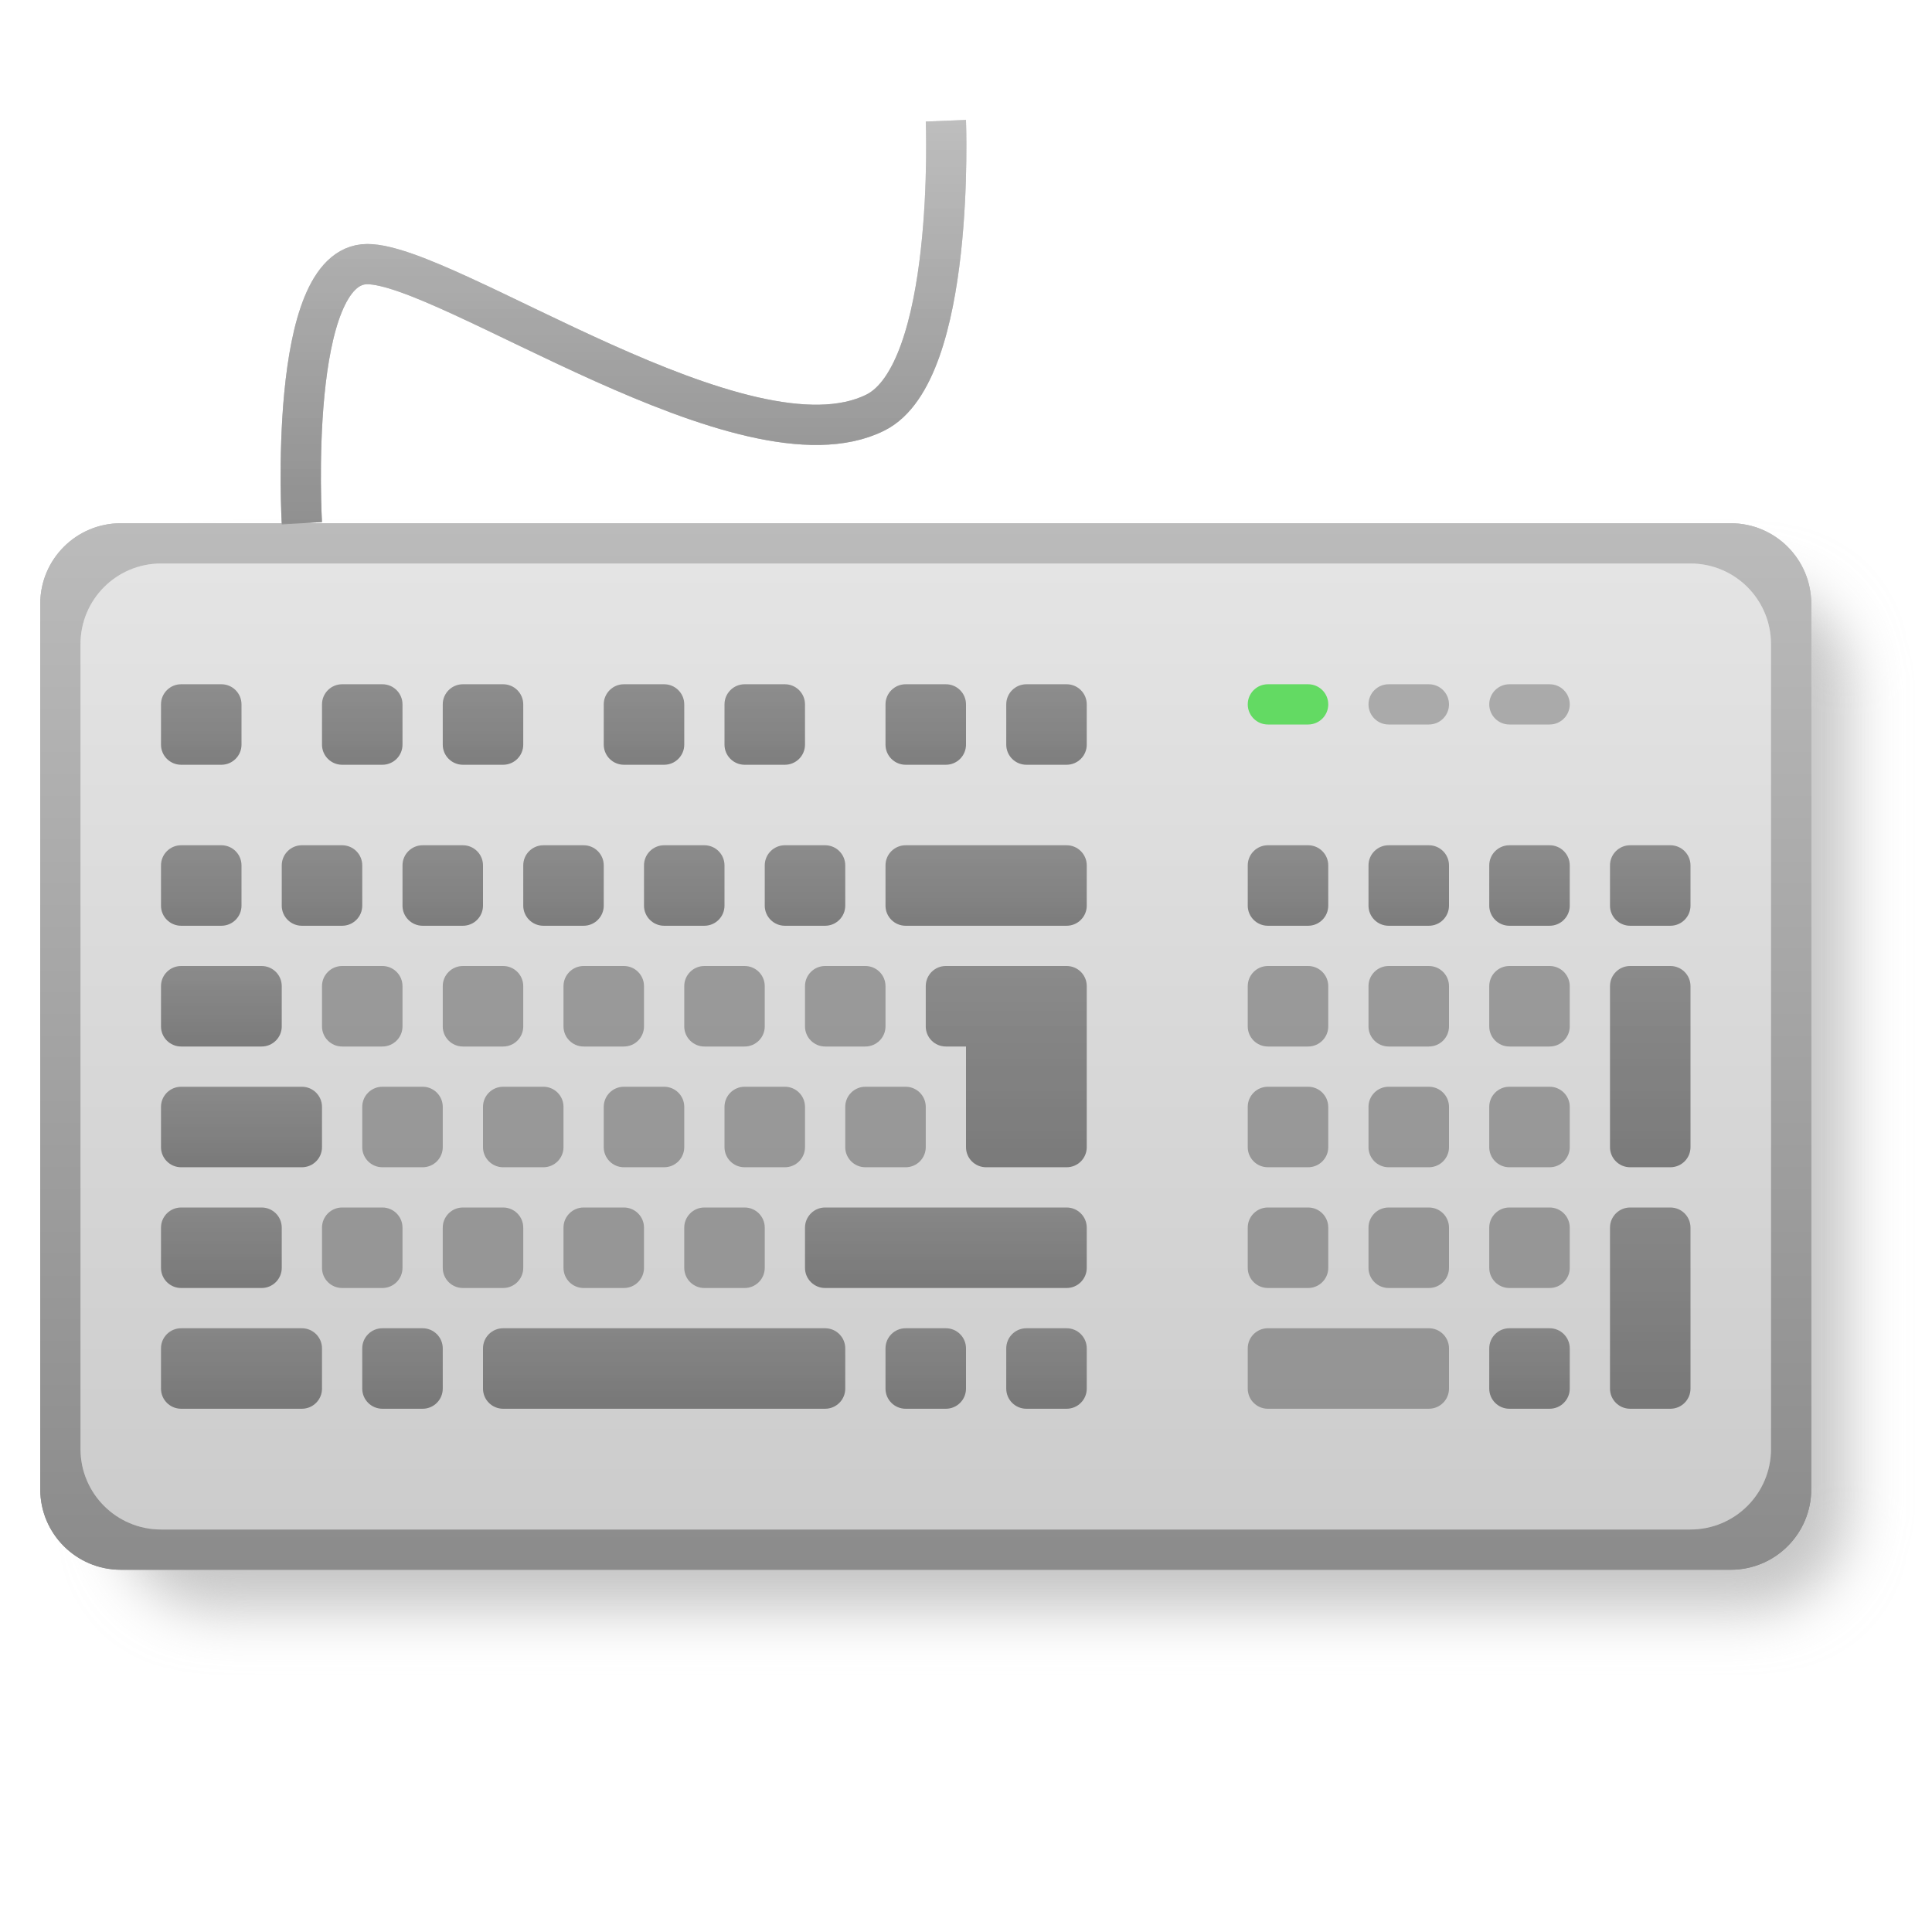
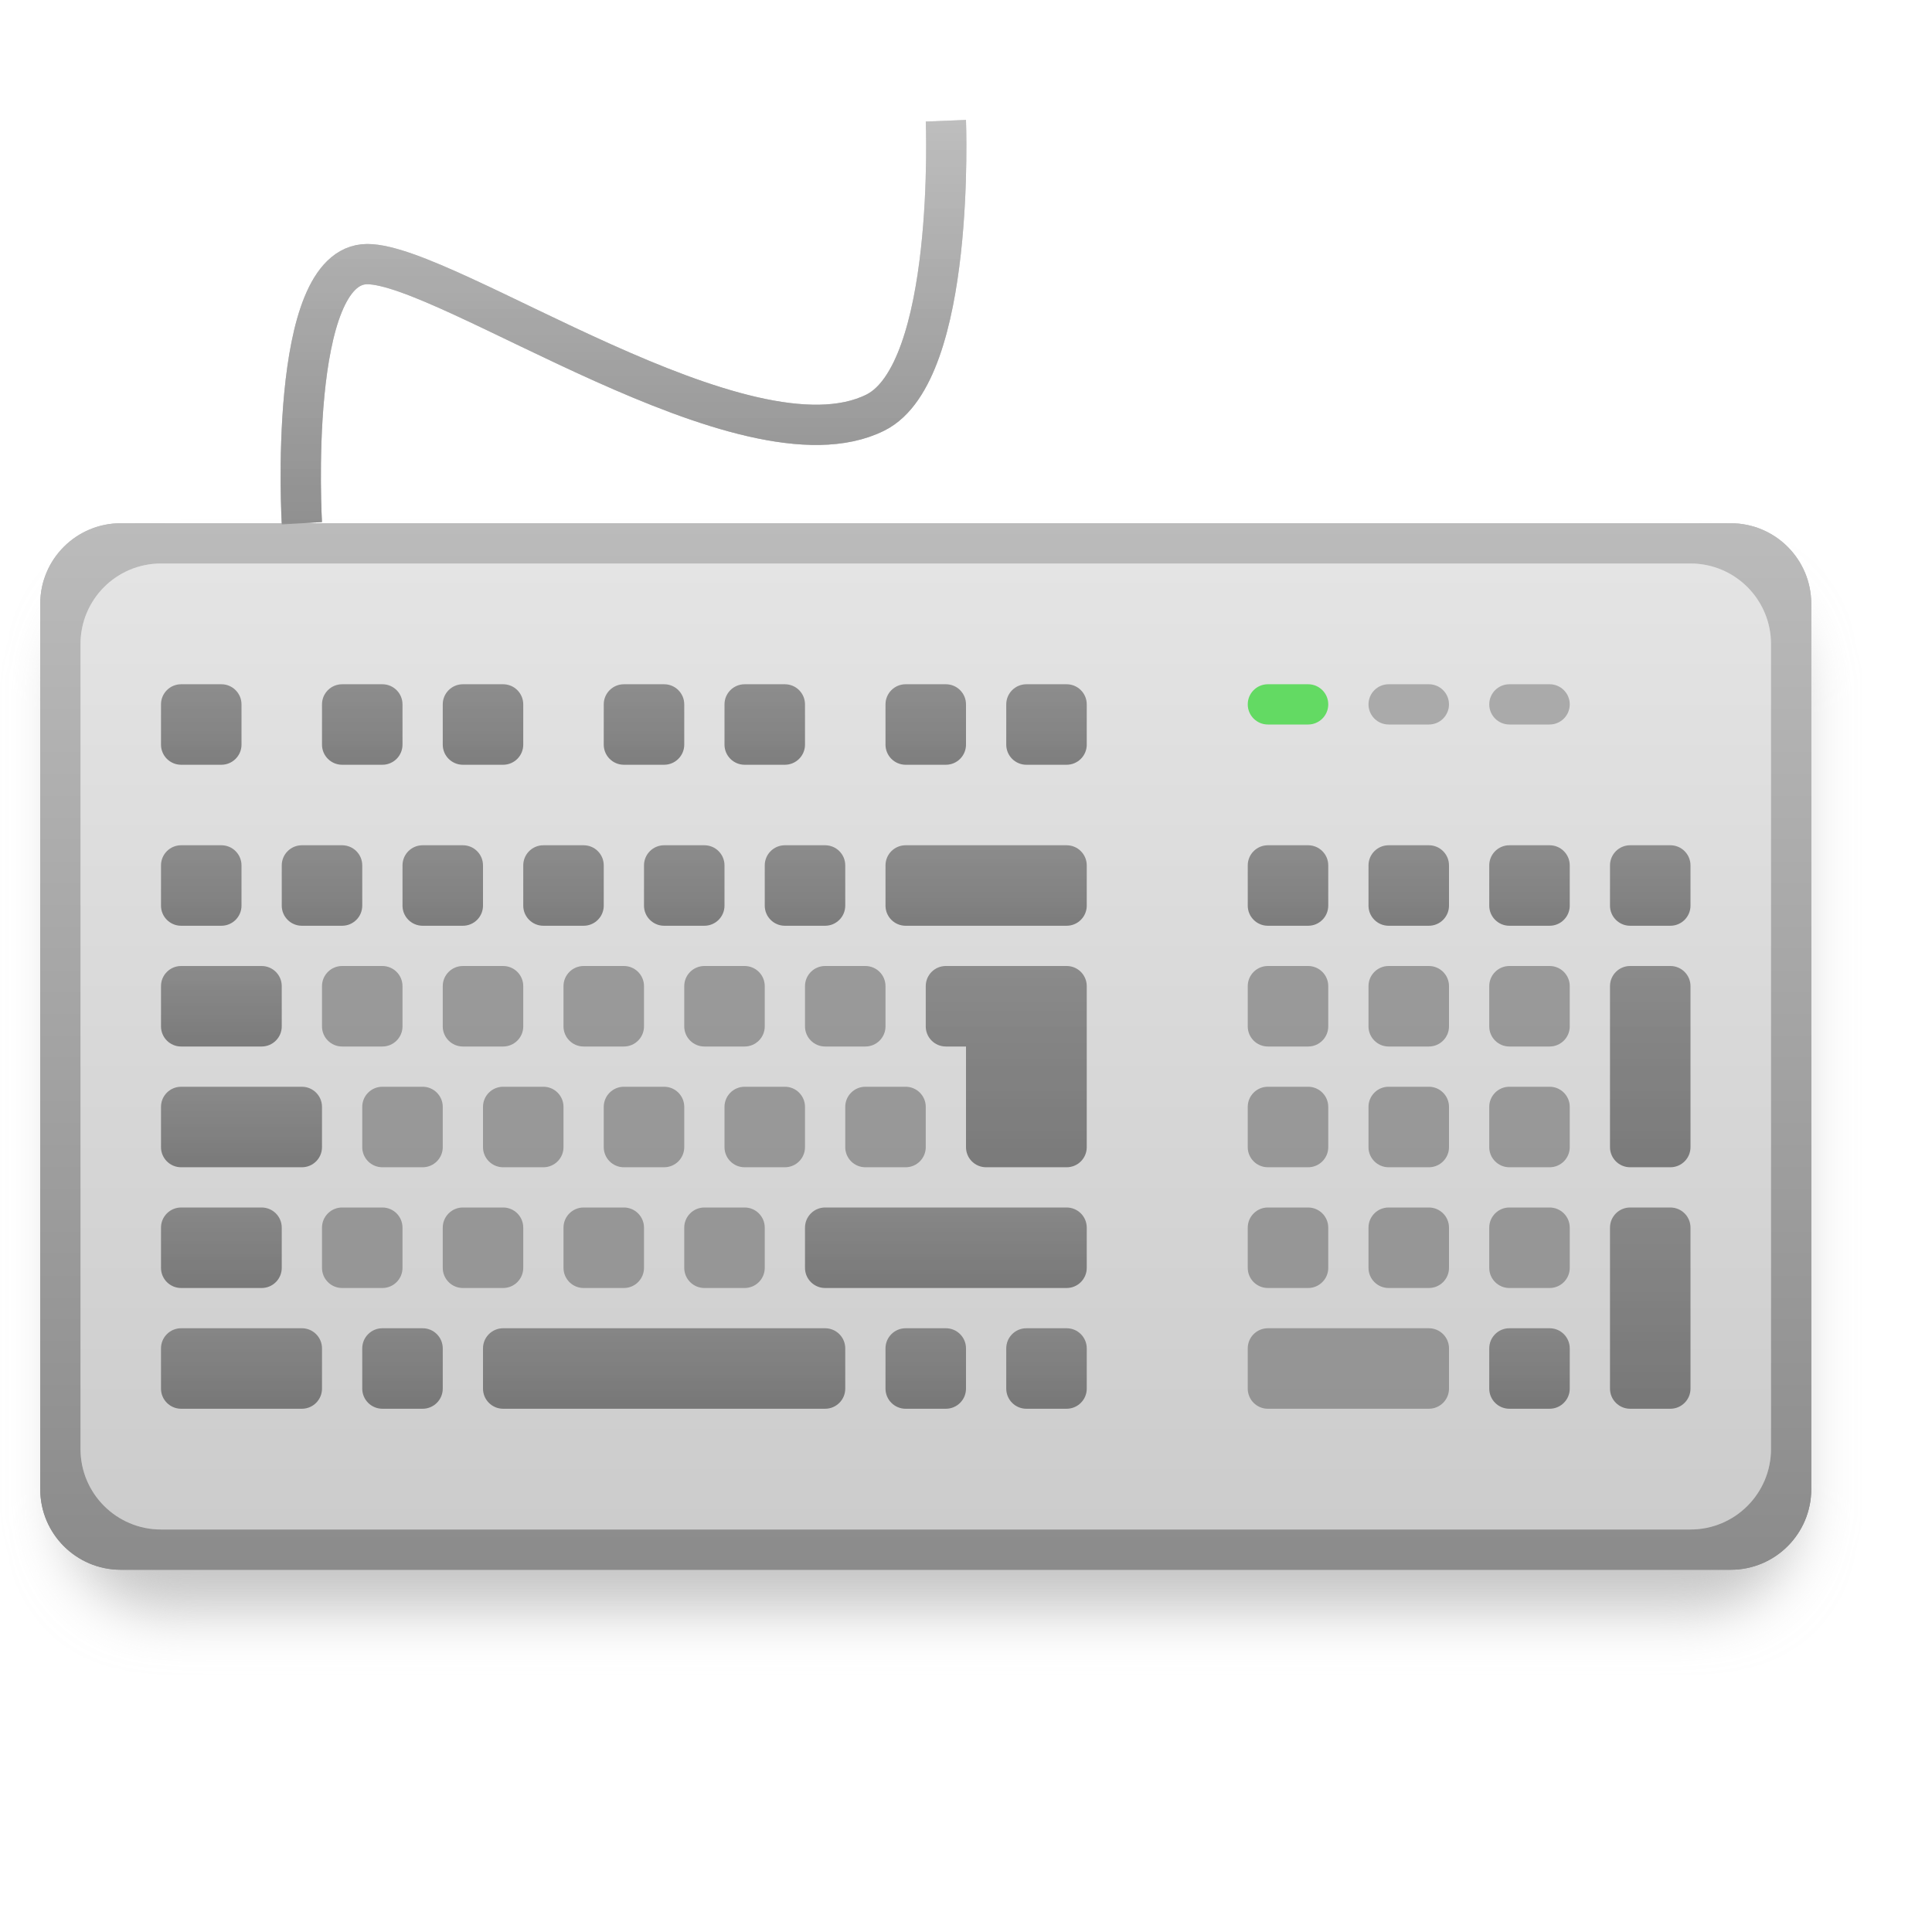
<svg xmlns="http://www.w3.org/2000/svg" xmlns:xlink="http://www.w3.org/1999/xlink" width="48" height="48" id="svg2" version="1.1">
  <defs id="defs4">
    <linearGradient id="linearGradient4092">
      <stop style="stop-color:#333333;stop-opacity:1;" offset="0" id="stop4094" />
      <stop style="stop-color:#4c4c4c;stop-opacity:1;" offset="1" id="stop4096" />
    </linearGradient>
    <linearGradient id="linearGradient4076">
      <stop style="stop-color:#cccccc;stop-opacity:1;" offset="0" id="stop4078" />
      <stop style="stop-color:#e4e4e4;stop-opacity:1;" offset="1" id="stop4080" />
    </linearGradient>
    <linearGradient id="linearGradient3967">
      <stop style="stop-color:#8b8b8b;stop-opacity:1;" offset="0" id="stop3969" />
      <stop style="stop-color:#bbbbbb;stop-opacity:1;" offset="1" id="stop3971" />
    </linearGradient>
    <linearGradient id="linearGradient4092-6">
      <stop style="stop-color:#333333;stop-opacity:1;" offset="0" id="stop4094-4" />
      <stop style="stop-color:#4c4c4c;stop-opacity:1;" offset="1" id="stop4096-8" />
    </linearGradient>
    <linearGradient id="linearGradient4092-66">
      <stop style="stop-color:#333333;stop-opacity:1;" offset="0" id="stop4094-9" />
      <stop style="stop-color:#4c4c4c;stop-opacity:1;" offset="1" id="stop4096-3" />
    </linearGradient>
    <linearGradient id="linearGradient4092-0">
      <stop style="stop-color:#333333;stop-opacity:1;" offset="0" id="stop4094-91" />
      <stop style="stop-color:#4c4c4c;stop-opacity:1;" offset="1" id="stop4096-6" />
    </linearGradient>
    <linearGradient id="linearGradient4092-7">
      <stop style="stop-color:#333333;stop-opacity:1;" offset="0" id="stop4094-3" />
      <stop style="stop-color:#4c4c4c;stop-opacity:1;" offset="1" id="stop4096-1" />
    </linearGradient>
    <linearGradient id="linearGradient4092-2">
      <stop style="stop-color:#333333;stop-opacity:1;" offset="0" id="stop4094-7" />
      <stop style="stop-color:#4c4c4c;stop-opacity:1;" offset="1" id="stop4096-5" />
    </linearGradient>
    <linearGradient id="linearGradient4092-4">
      <stop style="stop-color:#333333;stop-opacity:1;" offset="0" id="stop4094-70" />
      <stop style="stop-color:#4c4c4c;stop-opacity:1;" offset="1" id="stop4096-2" />
    </linearGradient>
    <linearGradient id="linearGradient4092-3">
      <stop style="stop-color:#333333;stop-opacity:1;" offset="0" id="stop4094-6" />
      <stop style="stop-color:#4c4c4c;stop-opacity:1;" offset="1" id="stop4096-18" />
    </linearGradient>
    <linearGradient id="linearGradient4092-46">
      <stop style="stop-color:#333333;stop-opacity:1;" offset="0" id="stop4094-0" />
      <stop style="stop-color:#4c4c4c;stop-opacity:1;" offset="1" id="stop4096-0" />
    </linearGradient>
    <linearGradient id="linearGradient4092-4-3">
      <stop style="stop-color:#333333;stop-opacity:1;" offset="0" id="stop4094-70-4" />
      <stop style="stop-color:#4c4c4c;stop-opacity:1;" offset="1" id="stop4096-2-5" />
    </linearGradient>
    <linearGradient xlink:href="#linearGradient4076" id="linearGradient4746" gradientUnits="userSpaceOnUse" gradientTransform="translate(-1,5.000037)" x1="15" y1="1037.362" x2="15" y2="1013.362" />
    <linearGradient xlink:href="#linearGradient4092-4-3" id="linearGradient4749" gradientUnits="userSpaceOnUse" gradientTransform="matrix(1.000007,0,0,1,-1056.362,-986.3623)" x1="23" y1="1027.362" x2="28" y2="1027.362" />
    <linearGradient xlink:href="#linearGradient4092-4-3" id="linearGradient4752" gradientUnits="userSpaceOnUse" gradientTransform="matrix(1.000007,0,0,1,-1062.362,-986.3623)" x1="23" y1="1027.362" x2="28" y2="1027.362" />
    <linearGradient xlink:href="#linearGradient4092-4-3" id="linearGradient4755" gradientUnits="userSpaceOnUse" gradientTransform="matrix(0.4000015,0,0,1,-1048.562,-989.3623)" x1="23" y1="1027.362" x2="28" y2="1027.362" />
    <linearGradient xlink:href="#linearGradient4092-46" id="linearGradient4758" gradientUnits="userSpaceOnUse" gradientTransform="matrix(0.4000015,0,0,3.5,-1045.562,-3572.268)" x1="23" y1="1027.362" x2="28" y2="1027.362" />
    <linearGradient xlink:href="#linearGradient4092-3" id="linearGradient4761" gradientUnits="userSpaceOnUse" gradientTransform="matrix(0.4000015,0,0,4.5,-1048.562,-4606.63)" x1="23" y1="1027.362" x2="28" y2="1027.362" />
    <linearGradient xlink:href="#linearGradient4092-4" id="linearGradient4764" gradientUnits="userSpaceOnUse" gradientTransform="matrix(0.4000015,0,0,1,-1048.562,-1001.362)" x1="23" y1="1027.362" x2="28" y2="1027.362" />
    <linearGradient xlink:href="#linearGradient4092-2" id="linearGradient4767" gradientUnits="userSpaceOnUse" gradientTransform="matrix(0.4000015,0,0,1,-1048.562,-1004.362)" x1="23" y1="1027.362" x2="28" y2="1027.362" />
    <linearGradient xlink:href="#linearGradient4092-7" id="linearGradient4770" gradientUnits="userSpaceOnUse" gradientTransform="matrix(0.4000015,0,0,1,-1048.562,-1017.362)" x1="23" y1="1027.362" x2="28" y2="1027.362" />
    <linearGradient xlink:href="#linearGradient4092-0" id="linearGradient4773" gradientUnits="userSpaceOnUse" gradientTransform="matrix(0.4000015,0,0,2,-1048.562,-2048.724)" x1="23" y1="1027.362" x2="28" y2="1027.362" />
    <linearGradient xlink:href="#linearGradient4092-66" id="linearGradient4776" gradientUnits="userSpaceOnUse" gradientTransform="matrix(0.4000015,0,0,1.5,-1045.562,-1535.543)" x1="23" y1="1027.362" x2="28" y2="1027.362" />
    <linearGradient xlink:href="#linearGradient4092-6" id="linearGradient4779" gradientUnits="userSpaceOnUse" gradientTransform="matrix(0.4000015,0,0,2,-1042.562,-2048.724)" x1="23" y1="1027.362" x2="28" y2="1027.362" />
    <linearGradient xlink:href="#linearGradient4092" id="linearGradient4782" gradientUnits="userSpaceOnUse" gradientTransform="matrix(0.4000015,0,0,1.5,-1039.562,-1535.543)" x1="23" y1="1027.362" x2="28" y2="1027.362" />
    <linearGradient xlink:href="#linearGradient3967" id="linearGradient4785" gradientUnits="userSpaceOnUse" gradientTransform="translate(-1,1005.362)" x1="11" y1="12" x2="11" y2="2" />
    <linearGradient xlink:href="#linearGradient4092" id="linearGradient4791" gradientUnits="userSpaceOnUse" gradientTransform="translate(-1059.362,-995.3622)" x1="32" y1="1027.362" x2="34" y2="1027.362" />
    <linearGradient xlink:href="#linearGradient4092" id="linearGradient4804" gradientUnits="userSpaceOnUse" gradientTransform="translate(-1068.362,-986.3622)" x1="41" y1="1027.362" x2="43" y2="1027.362" />
    <linearGradient xlink:href="#linearGradient4092" id="linearGradient4807" gradientUnits="userSpaceOnUse" gradientTransform="translate(-1065.362,-989.3622)" x1="38" y1="1027.362" x2="40" y2="1027.362" />
    <linearGradient xlink:href="#linearGradient4092" id="linearGradient4810" gradientUnits="userSpaceOnUse" gradientTransform="translate(-1062.362,-992.3622)" x1="35" y1="1027.362" x2="37" y2="1027.362" />
    <linearGradient xlink:href="#linearGradient4092-46" id="linearGradient4816" gradientUnits="userSpaceOnUse" x1="27" y1="1034.362" x2="27" y2="1029.362" gradientTransform="translate(-1,-0.9999635)" />
    <linearGradient xlink:href="#linearGradient4092" id="linearGradient4821" gradientUnits="userSpaceOnUse" gradientTransform="translate(-1047.362,-1007.362)" x1="20" y1="1027.362" x2="22" y2="1027.362" />
    <linearGradient xlink:href="#linearGradient4092" id="linearGradient4824" gradientUnits="userSpaceOnUse" gradientTransform="translate(-1044.362,-1010.362)" x1="17" y1="1027.362" x2="19" y2="1027.362" />
    <linearGradient xlink:href="#linearGradient4092" id="linearGradient4827" gradientUnits="userSpaceOnUse" gradientTransform="matrix(0.4000015,0,0,2.5,-1036.562,-2543.906)" x1="23" y1="1027.362" x2="28" y2="1027.362" />
    <linearGradient xlink:href="#linearGradient4092" id="linearGradient4839" gradientUnits="userSpaceOnUse" gradientTransform="translate(-1049.362,-997.3622)" x1="26" y1="1023.362" x2="28" y2="1023.362" />
    <linearGradient xlink:href="#linearGradient4092" id="linearGradient4842" gradientUnits="userSpaceOnUse" gradientTransform="translate(-1046.362,-1000.362)" x1="23" y1="1023.362" x2="25" y2="1023.362" />
    <linearGradient xlink:href="#linearGradient4092" id="linearGradient4845" gradientUnits="userSpaceOnUse" gradientTransform="translate(-1042.362,-1004.362)" x1="19" y1="1023.362" x2="21" y2="1023.362" />
    <linearGradient xlink:href="#linearGradient4092" id="linearGradient4848" gradientUnits="userSpaceOnUse" gradientTransform="translate(-1039.362,-1007.362)" x1="16" y1="1023.362" x2="18" y2="1023.362" />
    <linearGradient xlink:href="#linearGradient4092" id="linearGradient4851" gradientUnits="userSpaceOnUse" gradientTransform="translate(-1035.362,-1011.362)" x1="12" y1="1023.362" x2="14" y2="1023.362" />
    <linearGradient xlink:href="#linearGradient4092" id="linearGradient4854" gradientUnits="userSpaceOnUse" gradientTransform="translate(-1032.362,-1014.362)" x1="9" y1="1023.362" x2="11" y2="1023.362" />
    <linearGradient xlink:href="#linearGradient4092" id="linearGradient4857" gradientUnits="userSpaceOnUse" gradientTransform="translate(-1,5.000037)" x1="6" y1="1018.362" x2="6" y2="1016.362" />
    <linearGradient xlink:href="#linearGradient4092" id="linearGradient4860" gradientUnits="userSpaceOnUse" gradientTransform="translate(-1041.362,-1013.362)" x1="14" y1="1027.362" x2="16" y2="1027.362" />
    <linearGradient xlink:href="#linearGradient4092" id="linearGradient4863" gradientUnits="userSpaceOnUse" gradientTransform="translate(-1038.362,-1016.362)" x1="11" y1="1027.362" x2="13" y2="1027.362" />
    <linearGradient xlink:href="#linearGradient4092" id="linearGradient4866" gradientUnits="userSpaceOnUse" gradientTransform="translate(-1035.362,-1019.362)" x1="8" y1="1027.362" x2="10" y2="1027.362" />
    <linearGradient xlink:href="#linearGradient4092" id="linearGradient4869" gradientUnits="userSpaceOnUse" gradientTransform="translate(-1032.362,-1022.362)" x1="5" y1="1027.362" x2="7" y2="1027.362" />
    <linearGradient xlink:href="#linearGradient4076" id="linearGradient4872" gradientUnits="userSpaceOnUse" gradientTransform="translate(-1,5.000037)" x1="15" y1="1037.362" x2="15" y2="1013.362" />
    <linearGradient xlink:href="#linearGradient3967" id="linearGradient4875" gradientUnits="userSpaceOnUse" gradientTransform="translate(-1,5.000037)" x1="24" y1="1038.362" x2="24" y2="1012.362" />
    <filter id="filter6360">
      <feGaussianBlur stdDeviation="0.7" id="feGaussianBlur6362" />
    </filter>
  </defs>
  <g id="layer1" transform="translate(0,-1004.362)">
-     <rect style="fill:#c6c6c6;fill-opacity:1;stroke:none;filter:url(#filter6360)" id="rect4877" width="44" height="26" x="1.84" y="1018.21" rx="2.517" ry="2.517" transform="matrix(0.9772727,0,0,0.9794416,1.139318,21.61975)" />
+     <rect style="fill:#c6c6c6;fill-opacity:1;stroke:none;filter:url(#filter6360)" id="rect4877" width="44" height="26" x="1.84" y="1018.21" rx="2.517" ry="2.517" transform="matrix(0.9772727,0,0,0.9794416,-0.1568308,21.61975)" />
    <rect ry="2" rx="2" y="1017.362" x="1" height="26" width="44" id="rect3965" style="fill:url(#linearGradient4875);fill-opacity:1;stroke:none" />
    <rect style="fill:url(#linearGradient4872);fill-opacity:1;stroke:none" id="rect3117" width="42" height="24" x="2" y="1018.362" rx="2" ry="2" />
    <rect style="opacity:0.8;fill:url(#linearGradient4869);fill-opacity:1;stroke:none" id="rect2987" width="2" height="2" x="-1027.362" y="4" rx="0.5" ry="0.5" transform="matrix(0,-1,1,0,0,0)" />
    <rect style="opacity:0.8;fill:url(#linearGradient4866);fill-opacity:1;stroke:none" id="rect2987-3" width="2" height="2" x="-1027.362" y="7" rx="0.5" ry="0.5" transform="matrix(0,-1,1,0,0,0)" />
    <rect ry="0.5" rx="0.5" y="10" x="-1027.362" height="2" width="2" id="rect3014" style="opacity:0.8;fill:url(#linearGradient4863);fill-opacity:1;stroke:none" transform="matrix(0,-1,1,0,0,0)" />
    <rect style="opacity:0.8;fill:url(#linearGradient4860);fill-opacity:1;stroke:none" id="rect3016" width="2" height="2" x="-1027.362" y="13" rx="0.5" ry="0.5" transform="matrix(0,-1,1,0,0,0)" />
    <rect ry="0.5" rx="0.5" y="1021.362" x="4" height="2" width="2" id="rect3032" style="opacity:0.8;fill:url(#linearGradient4857);fill-opacity:1;stroke:none" />
    <rect style="opacity:0.8;fill:url(#linearGradient4854);fill-opacity:1;stroke:none" id="rect3052" width="2" height="2" x="-1023.362" y="8" rx="0.5" ry="0.5" transform="matrix(0,-1,1,0,0,0)" />
    <rect ry="0.5" rx="0.5" y="11" x="-1023.362" height="2" width="2" id="rect3054" style="opacity:0.8;fill:url(#linearGradient4851);fill-opacity:1;stroke:none" transform="matrix(0,-1,1,0,0,0)" />
    <rect style="opacity:0.8;fill:url(#linearGradient4848);fill-opacity:1;stroke:none" id="rect3056" width="2" height="2" x="-1023.362" y="15" rx="0.5" ry="0.5" transform="matrix(0,-1,1,0,0,0)" />
    <rect ry="0.5" rx="0.5" y="18" x="-1023.362" height="2" width="2" id="rect3058" style="opacity:0.8;fill:url(#linearGradient4845);fill-opacity:1;stroke:none" transform="matrix(0,-1,1,0,0,0)" />
    <rect ry="0.5" rx="0.5" y="22" x="-1023.362" height="2" width="2" id="rect3060" style="opacity:0.8;fill:url(#linearGradient4842);fill-opacity:1;stroke:none" transform="matrix(0,-1,1,0,0,0)" />
    <rect style="opacity:0.8;fill:url(#linearGradient4839);fill-opacity:1;stroke:none" id="rect3062" width="2" height="2" x="-1023.362" y="25" rx="0.5" ry="0.5" transform="matrix(0,-1,1,0,0,0)" />
    <rect ry="0.5" rx="0.5" y="1034.362" x="8" height="2" width="2" id="rect3064" style="opacity:0.8;fill:#666666;fill-opacity:1;stroke:none" />
    <rect style="opacity:0.8;fill:#666666;fill-opacity:1;stroke:none" id="rect3066" width="2" height="2" x="11" y="1034.362" rx="0.5" ry="0.5" />
    <rect ry="0.5" rx="0.5" y="1034.362" x="14" height="2" width="2" id="rect3068" style="opacity:0.8;fill:#666666;fill-opacity:1;stroke:none" />
    <rect ry="0.5" rx="0.5" y="1028.362" x="8" height="2" width="2" id="rect3070" style="opacity:0.8;fill:#666666;fill-opacity:1;stroke:none" />
    <rect style="opacity:0.8;fill:#666666;fill-opacity:1;stroke:none" id="rect3072" width="2" height="2" x="11" y="1028.362" rx="0.5" ry="0.5" />
    <rect ry="0.5" rx="0.5" y="1028.362" x="14" height="2" width="2" id="rect3074" style="opacity:0.8;fill:#666666;fill-opacity:1;stroke:none" />
    <rect style="opacity:0.8;fill:#666666;fill-opacity:1;stroke:none" id="rect3076" width="2" height="2" x="9" y="1031.362" rx="0.5" ry="0.5" />
    <rect ry="0.5" rx="0.5" y="1031.362" x="12" height="2" width="2" id="rect3078" style="opacity:0.8;fill:#666666;fill-opacity:1;stroke:none" />
    <rect style="opacity:0.8;fill:#666666;fill-opacity:1;stroke:none" id="rect3080" width="2" height="2" x="15" y="1031.362" rx="0.5" ry="0.5" />
    <rect ry="0.5" rx="0.5" y="22" x="-1027.362" height="5" width="2" id="rect3088" style="opacity:0.8;fill:url(#linearGradient4827);fill-opacity:1;stroke:none" transform="matrix(0,-1,1,0,0,0)" />
    <rect style="opacity:0.8;fill:url(#linearGradient4824);fill-opacity:1;stroke:none" id="rect3090" width="2" height="2" x="-1027.362" y="16" rx="0.5" ry="0.5" transform="matrix(0,-1,1,0,0,0)" />
    <rect ry="0.5" rx="0.5" y="19" x="-1027.362" height="2" width="2" id="rect3092" style="opacity:0.8;fill:url(#linearGradient4821);fill-opacity:1;stroke:none" transform="matrix(0,-1,1,0,0,0)" />
    <rect ry="0.5" rx="0.5" y="1028.362" x="17" height="2" width="2" id="rect3094" style="opacity:0.8;fill:#666666;fill-opacity:1;stroke:none" />
    <rect style="opacity:0.8;fill:#666666;fill-opacity:1;stroke:none" id="rect3096" width="2" height="2" x="20" y="1028.362" rx="0.5" ry="0.5" />
    <path style="opacity:0.8;fill:url(#linearGradient4816);fill-opacity:1;stroke:none" d="m 23.5,1028.362 c -0.277,0 -0.5,0.223 -0.5,0.5 l 0,1 c 0,0.277 0.223,0.5 0.5,0.5 l 0.5,0 0,2.5 c 0,0.277 0.223,0.5 0.5,0.5 l 2,0 c 0.277,0 0.5,-0.223 0.5,-0.5 l 0,-3 0,-1 c 0,-0.277 -0.223,-0.5 -0.5,-0.5 l -3,0 z" id="rect3098" />
    <rect style="opacity:0.8;fill:#666666;fill-opacity:1;stroke:none" id="rect3103" width="2" height="2" x="18" y="1031.362" rx="0.5" ry="0.5" />
    <rect ry="0.5" rx="0.5" y="1031.362" x="21" height="2" width="2" id="rect3105" style="opacity:0.8;fill:#666666;fill-opacity:1;stroke:none" />
    <rect style="opacity:0.8;fill:#666666;fill-opacity:1;stroke:none" id="rect3109" width="2" height="2" x="17" y="1034.362" rx="0.5" ry="0.5" />
    <rect ry="0.5" rx="0.5" y="34" x="-1027.362" height="2" width="2" id="rect3887" style="opacity:0.8;fill:url(#linearGradient4810);fill-opacity:1;stroke:none" transform="matrix(0,-1,1,0,0,0)" />
    <rect style="opacity:0.8;fill:url(#linearGradient4807);fill-opacity:1;stroke:none" id="rect3889" width="2" height="2" x="-1027.362" y="37" rx="0.5" ry="0.5" transform="matrix(0,-1,1,0,0,0)" />
    <rect ry="0.5" rx="0.5" y="40" x="-1027.362" height="2" width="2" id="rect3891" style="opacity:0.8;fill:url(#linearGradient4804);fill-opacity:1;stroke:none" transform="matrix(0,-1,1,0,0,0)" />
    <rect style="opacity:0.8;fill:#666666;fill-opacity:1;stroke:none" id="rect3893" width="2" height="2" x="34" y="1028.362" rx="0.5" ry="0.5" />
    <rect ry="0.5" rx="0.5" y="1028.362" x="37" height="2" width="2" id="rect3895" style="opacity:0.8;fill:#666666;fill-opacity:1;stroke:none" />
    <rect ry="0.5" rx="0.5" y="1031.362" x="34" height="2" width="2" id="rect3899" style="opacity:0.8;fill:#666666;fill-opacity:1;stroke:none" />
    <rect style="opacity:0.8;fill:#666666;fill-opacity:1;stroke:none" id="rect3901" width="2" height="2" x="37" y="1031.362" rx="0.5" ry="0.5" />
    <rect style="opacity:0.8;fill:#666666;fill-opacity:1;stroke:none" id="rect3905" width="2" height="2" x="34" y="1034.362" rx="0.5" ry="0.5" />
    <rect ry="0.5" rx="0.5" y="1034.362" x="37" height="2" width="2" id="rect3907" style="opacity:0.8;fill:#666666;fill-opacity:1;stroke:none" />
    <rect style="opacity:0.8;fill:#00d400;fill-opacity:1;stroke:none" id="rect3917" width="2" height="1" x="31" y="1021.362" rx="0.5" ry="0.5" />
    <rect ry="0.5" rx="0.5" y="1021.362" x="34" height="1" width="2" id="rect3919" style="opacity:0.8;fill:#808080;fill-opacity:1;stroke:none" />
    <rect style="opacity:0.8;fill:#808080;fill-opacity:1;stroke:none" id="rect3921" width="2" height="1" x="37" y="1021.362" rx="0.5" ry="0.5" />
    <rect ry="0.5" rx="0.5" y="1037.362" x="31" height="2" width="5" id="rect3925" style="opacity:0.8;fill:#666666;fill-opacity:1;stroke:none" />
    <rect style="opacity:0.8;fill:url(#linearGradient4791);fill-opacity:1;stroke:none" id="rect3945" width="2" height="2" x="-1027.362" y="31" rx="0.5" ry="0.5" transform="matrix(0,-1,1,0,0,0)" />
    <rect ry="0.5" rx="0.5" y="1028.362" x="31" height="2" width="2" id="rect3947" style="opacity:0.8;fill:#666666;fill-opacity:1;stroke:none" />
    <rect style="opacity:0.8;fill:#666666;fill-opacity:1;stroke:none" id="rect3949" width="2" height="2" x="31" y="1031.362" rx="0.5" ry="0.5" />
    <rect ry="0.5" rx="0.5" y="1034.362" x="31" height="2" width="2" id="rect3951" style="opacity:0.8;fill:#666666;fill-opacity:1;stroke:none" />
    <path style="opacity:0.8;fill:none;stroke:url(#linearGradient4785);stroke-width:1px;stroke-linecap:butt;stroke-linejoin:miter;stroke-opacity:1" d="m 7.5,1017.362 c 0,0 -0.375,-6.438 1.625,-6.438 2,0 9.4,5.3 12.625,3.688 2,-1 1.75,-7.25 1.75,-7.25" id="path4039" />
    <rect transform="matrix(0,-1,1,0,0,0)" style="opacity:0.8;fill:url(#linearGradient4782);fill-opacity:1;stroke:none" id="rect4206" width="2" height="3" x="-1030.362" y="4" rx="0.5" ry="0.5" />
    <rect transform="matrix(0,-1,1,0,0,0)" style="opacity:0.8;fill:url(#linearGradient4779);fill-opacity:1;stroke:none" id="rect4206-1" width="2" height="4" x="-1033.362" y="4" rx="0.5" ry="0.5" />
    <rect transform="matrix(0,-1,1,0,0,0)" style="opacity:0.8;fill:url(#linearGradient4776);fill-opacity:1;stroke:none" id="rect4206-3" width="2" height="3" x="-1036.362" y="4" rx="0.5" ry="0.5" />
    <rect transform="matrix(0,-1,1,0,0,0)" style="opacity:0.8;fill:url(#linearGradient4773);fill-opacity:1;stroke:none" id="rect4206-4" width="2" height="4" x="-1039.362" y="4" rx="0.5" ry="0.5" />
    <rect transform="matrix(0,-1,1,0,0,0)" style="opacity:0.8;fill:url(#linearGradient4770);fill-opacity:1;stroke:none" id="rect4206-8" width="2" height="2" x="-1039.362" y="9" rx="0.5" ry="0.5" />
    <rect transform="matrix(0,-1,1,0,0,0)" style="opacity:0.8;fill:url(#linearGradient4767);fill-opacity:1;stroke:none" id="rect4206-0" width="2" height="2" x="-1039.362" y="22" rx="0.5" ry="0.5" />
    <rect transform="matrix(0,-1,1,0,0,0)" style="opacity:0.8;fill:url(#linearGradient4764);fill-opacity:1;stroke:none" id="rect4206-7" width="2" height="2" x="-1039.362" y="25" rx="0.5" ry="0.5" />
    <rect transform="matrix(0,-1,1,0,0,0)" style="opacity:0.8;fill:url(#linearGradient4761);fill-opacity:1;stroke:none" id="rect4206-80" width="2" height="9" x="-1039.362" y="12" rx="0.5" ry="0.5" />
    <rect transform="matrix(0,-1,1,0,0,0)" style="opacity:0.8;fill:url(#linearGradient4758);fill-opacity:1;stroke:none" id="rect4206-6" width="2" height="7" x="-1036.362" y="20" rx="0.5" ry="0.5" />
    <rect transform="matrix(0,-1,1,0,0,0)" style="opacity:0.8;fill:url(#linearGradient4755);fill-opacity:1;stroke:none" id="rect4206-7-5" width="2" height="2" x="-1039.362" y="37" rx="0.5" ry="0.5" />
    <rect ry="0.5" rx="0.5" y="40" x="-1039.362" height="2" width="5" id="rect4405" style="opacity:0.8;fill:url(#linearGradient4752);fill-opacity:1;stroke:none" transform="matrix(0,-1,1,0,0,0)" />
    <rect transform="matrix(0,-1,1,0,0,0)" style="opacity:0.8;fill:url(#linearGradient4749);fill-opacity:1;stroke:none" id="rect4409" width="5" height="2" x="-1033.362" y="40" rx="0.5" ry="0.5" />
    <rect ry="0.5" rx="0.75" y="1018.362" x="2" height="24" width="42" id="rect4413" style="opacity:0.3;fill:url(#linearGradient4746);fill-opacity:1;stroke:none" />
    <rect style="fill:url(#linearGradient4875);fill-opacity:1;stroke:none" id="rect6138" width="44" height="26" x="1" y="1017.362" rx="2" ry="2" />
    <rect ry="2" rx="2" y="1018.362" x="2" height="24" width="42" id="rect6140" style="fill:url(#linearGradient4872);fill-opacity:1;stroke:none" />
    <rect transform="matrix(0,-1,1,0,0,0)" ry="0.5" rx="0.5" y="4" x="-1027.362" height="2" width="2" id="rect6142" style="opacity:0.8;fill:url(#linearGradient4869);fill-opacity:1;stroke:none" />
    <rect transform="matrix(0,-1,1,0,0,0)" ry="0.5" rx="0.5" y="7" x="-1027.362" height="2" width="2" id="rect6144" style="opacity:0.8;fill:url(#linearGradient4866);fill-opacity:1;stroke:none" />
    <rect transform="matrix(0,-1,1,0,0,0)" style="opacity:0.8;fill:url(#linearGradient4863);fill-opacity:1;stroke:none" id="rect6146" width="2" height="2" x="-1027.362" y="10" rx="0.5" ry="0.5" />
    <rect transform="matrix(0,-1,1,0,0,0)" ry="0.5" rx="0.5" y="13" x="-1027.362" height="2" width="2" id="rect6148" style="opacity:0.8;fill:url(#linearGradient4860);fill-opacity:1;stroke:none" />
    <rect style="opacity:0.8;fill:url(#linearGradient4857);fill-opacity:1;stroke:none" id="rect6150" width="2" height="2" x="4" y="1021.362" rx="0.5" ry="0.5" />
    <rect transform="matrix(0,-1,1,0,0,0)" ry="0.5" rx="0.5" y="8" x="-1023.362" height="2" width="2" id="rect6152" style="opacity:0.8;fill:url(#linearGradient4854);fill-opacity:1;stroke:none" />
    <rect transform="matrix(0,-1,1,0,0,0)" style="opacity:0.8;fill:url(#linearGradient4851);fill-opacity:1;stroke:none" id="rect6154" width="2" height="2" x="-1023.362" y="11" rx="0.5" ry="0.5" />
    <rect transform="matrix(0,-1,1,0,0,0)" ry="0.5" rx="0.5" y="15" x="-1023.362" height="2" width="2" id="rect6156" style="opacity:0.8;fill:url(#linearGradient4848);fill-opacity:1;stroke:none" />
    <rect transform="matrix(0,-1,1,0,0,0)" style="opacity:0.8;fill:url(#linearGradient4845);fill-opacity:1;stroke:none" id="rect6158" width="2" height="2" x="-1023.362" y="18" rx="0.5" ry="0.5" />
    <rect transform="matrix(0,-1,1,0,0,0)" style="opacity:0.8;fill:url(#linearGradient4842);fill-opacity:1;stroke:none" id="rect6160" width="2" height="2" x="-1023.362" y="22" rx="0.5" ry="0.5" />
    <rect transform="matrix(0,-1,1,0,0,0)" ry="0.5" rx="0.5" y="25" x="-1023.362" height="2" width="2" id="rect6162" style="opacity:0.8;fill:url(#linearGradient4839);fill-opacity:1;stroke:none" />
    <rect style="opacity:0.8;fill:#666666;fill-opacity:1;stroke:none" id="rect6164" width="2" height="2" x="8" y="1034.362" rx="0.5" ry="0.5" />
    <rect ry="0.5" rx="0.5" y="1034.362" x="11" height="2" width="2" id="rect6166" style="opacity:0.8;fill:#666666;fill-opacity:1;stroke:none" />
    <rect style="opacity:0.8;fill:#666666;fill-opacity:1;stroke:none" id="rect6168" width="2" height="2" x="14" y="1034.362" rx="0.5" ry="0.5" />
    <rect style="opacity:0.8;fill:#666666;fill-opacity:1;stroke:none" id="rect6170" width="2" height="2" x="8" y="1028.362" rx="0.5" ry="0.5" />
    <rect ry="0.5" rx="0.5" y="1028.362" x="11" height="2" width="2" id="rect6172" style="opacity:0.8;fill:#666666;fill-opacity:1;stroke:none" />
    <rect style="opacity:0.8;fill:#666666;fill-opacity:1;stroke:none" id="rect6174" width="2" height="2" x="14" y="1028.362" rx="0.5" ry="0.5" />
    <rect ry="0.5" rx="0.5" y="1031.362" x="9" height="2" width="2" id="rect6176" style="opacity:0.8;fill:#666666;fill-opacity:1;stroke:none" />
    <rect style="opacity:0.8;fill:#666666;fill-opacity:1;stroke:none" id="rect6178" width="2" height="2" x="12" y="1031.362" rx="0.5" ry="0.5" />
    <rect ry="0.5" rx="0.5" y="1031.362" x="15" height="2" width="2" id="rect6180" style="opacity:0.8;fill:#666666;fill-opacity:1;stroke:none" />
    <rect transform="matrix(0,-1,1,0,0,0)" style="opacity:0.8;fill:url(#linearGradient4827);fill-opacity:1;stroke:none" id="rect6182" width="2" height="5" x="-1027.362" y="22" rx="0.5" ry="0.5" />
    <rect transform="matrix(0,-1,1,0,0,0)" ry="0.5" rx="0.5" y="16" x="-1027.362" height="2" width="2" id="rect6184" style="opacity:0.8;fill:url(#linearGradient4824);fill-opacity:1;stroke:none" />
    <rect transform="matrix(0,-1,1,0,0,0)" style="opacity:0.8;fill:url(#linearGradient4821);fill-opacity:1;stroke:none" id="rect6186" width="2" height="2" x="-1027.362" y="19" rx="0.5" ry="0.5" />
    <rect style="opacity:0.8;fill:#666666;fill-opacity:1;stroke:none" id="rect6188" width="2" height="2" x="17" y="1028.362" rx="0.5" ry="0.5" />
    <rect ry="0.5" rx="0.5" y="1028.362" x="20" height="2" width="2" id="rect6190" style="opacity:0.8;fill:#666666;fill-opacity:1;stroke:none" />
    <path id="path6192" d="m 23.5,1028.362 c -0.277,0 -0.5,0.223 -0.5,0.5 l 0,1 c 0,0.277 0.223,0.5 0.5,0.5 l 0.5,0 0,2.5 c 0,0.277 0.223,0.5 0.5,0.5 l 2,0 c 0.277,0 0.5,-0.223 0.5,-0.5 l 0,-3 0,-1 c 0,-0.277 -0.223,-0.5 -0.5,-0.5 l -3,0 z" style="opacity:0.8;fill:url(#linearGradient4816);fill-opacity:1;stroke:none" />
    <rect ry="0.5" rx="0.5" y="1031.362" x="18" height="2" width="2" id="rect6194" style="opacity:0.8;fill:#666666;fill-opacity:1;stroke:none" />
    <rect style="opacity:0.8;fill:#666666;fill-opacity:1;stroke:none" id="rect6196" width="2" height="2" x="21" y="1031.362" rx="0.5" ry="0.5" />
    <rect ry="0.5" rx="0.5" y="1034.362" x="17" height="2" width="2" id="rect6198" style="opacity:0.8;fill:#666666;fill-opacity:1;stroke:none" />
    <rect transform="matrix(0,-1,1,0,0,0)" style="opacity:0.8;fill:url(#linearGradient4810);fill-opacity:1;stroke:none" id="rect6200" width="2" height="2" x="-1027.362" y="34" rx="0.5" ry="0.5" />
    <rect transform="matrix(0,-1,1,0,0,0)" ry="0.5" rx="0.5" y="37" x="-1027.362" height="2" width="2" id="rect6202" style="opacity:0.8;fill:url(#linearGradient4807);fill-opacity:1;stroke:none" />
    <rect transform="matrix(0,-1,1,0,0,0)" style="opacity:0.8;fill:url(#linearGradient4804);fill-opacity:1;stroke:none" id="rect6204" width="2" height="2" x="-1027.362" y="40" rx="0.5" ry="0.5" />
    <rect ry="0.5" rx="0.5" y="1028.362" x="34" height="2" width="2" id="rect6206" style="opacity:0.8;fill:#666666;fill-opacity:1;stroke:none" />
    <rect style="opacity:0.8;fill:#666666;fill-opacity:1;stroke:none" id="rect6208" width="2" height="2" x="37" y="1028.362" rx="0.5" ry="0.5" />
    <rect style="opacity:0.8;fill:#666666;fill-opacity:1;stroke:none" id="rect6210" width="2" height="2" x="34" y="1031.362" rx="0.5" ry="0.5" />
    <rect ry="0.5" rx="0.5" y="1031.362" x="37" height="2" width="2" id="rect6212" style="opacity:0.8;fill:#666666;fill-opacity:1;stroke:none" />
    <rect ry="0.5" rx="0.5" y="1034.362" x="34" height="2" width="2" id="rect6214" style="opacity:0.8;fill:#666666;fill-opacity:1;stroke:none" />
    <rect style="opacity:0.8;fill:#666666;fill-opacity:1;stroke:none" id="rect6216" width="2" height="2" x="37" y="1034.362" rx="0.5" ry="0.5" />
    <rect ry="0.5" rx="0.5" y="1021.362" x="31" height="1" width="2" id="rect6218" style="opacity:0.8;fill:#00d400;fill-opacity:1;stroke:none" />
    <rect style="opacity:0.8;fill:#808080;fill-opacity:1;stroke:none" id="rect6220" width="2" height="1" x="34" y="1021.362" rx="0.5" ry="0.5" />
    <rect ry="0.5" rx="0.5" y="1021.362" x="37" height="1" width="2" id="rect6222" style="opacity:0.8;fill:#808080;fill-opacity:1;stroke:none" />
    <rect style="opacity:0.8;fill:#666666;fill-opacity:1;stroke:none" id="rect6224" width="5" height="2" x="31" y="1037.362" rx="0.5" ry="0.5" />
    <rect transform="matrix(0,-1,1,0,0,0)" ry="0.5" rx="0.5" y="31" x="-1027.362" height="2" width="2" id="rect6226" style="opacity:0.8;fill:url(#linearGradient4791);fill-opacity:1;stroke:none" />
    <rect style="opacity:0.8;fill:#666666;fill-opacity:1;stroke:none" id="rect6228" width="2" height="2" x="31" y="1028.362" rx="0.5" ry="0.5" />
    <rect ry="0.5" rx="0.5" y="1031.362" x="31" height="2" width="2" id="rect6230" style="opacity:0.8;fill:#666666;fill-opacity:1;stroke:none" />
    <rect style="opacity:0.8;fill:#666666;fill-opacity:1;stroke:none" id="rect6232" width="2" height="2" x="31" y="1034.362" rx="0.5" ry="0.5" />
    <path id="path6234" d="m 7.5,1017.362 c 0,0 -0.375,-6.438 1.625,-6.438 2,0 9.4,5.3 12.625,3.688 2,-1 1.75,-7.25 1.75,-7.25" style="opacity:0.8;fill:none;stroke:url(#linearGradient4785);stroke-width:1px;stroke-linecap:butt;stroke-linejoin:miter;stroke-opacity:1" />
    <rect ry="0.5" rx="0.5" y="4" x="-1030.362" height="3" width="2" id="rect6236" style="opacity:0.8;fill:url(#linearGradient4782);fill-opacity:1;stroke:none" transform="matrix(0,-1,1,0,0,0)" />
    <rect ry="0.5" rx="0.5" y="4" x="-1033.362" height="4" width="2" id="rect6238" style="opacity:0.8;fill:url(#linearGradient4779);fill-opacity:1;stroke:none" transform="matrix(0,-1,1,0,0,0)" />
    <rect ry="0.5" rx="0.5" y="4" x="-1036.362" height="3" width="2" id="rect6240" style="opacity:0.8;fill:url(#linearGradient4776);fill-opacity:1;stroke:none" transform="matrix(0,-1,1,0,0,0)" />
    <rect ry="0.5" rx="0.5" y="4" x="-1039.362" height="4" width="2" id="rect6242" style="opacity:0.8;fill:url(#linearGradient4773);fill-opacity:1;stroke:none" transform="matrix(0,-1,1,0,0,0)" />
    <rect ry="0.5" rx="0.5" y="9" x="-1039.362" height="2" width="2" id="rect6244" style="opacity:0.8;fill:url(#linearGradient4770);fill-opacity:1;stroke:none" transform="matrix(0,-1,1,0,0,0)" />
    <rect ry="0.5" rx="0.5" y="22" x="-1039.362" height="2" width="2" id="rect6246" style="opacity:0.8;fill:url(#linearGradient4767);fill-opacity:1;stroke:none" transform="matrix(0,-1,1,0,0,0)" />
    <rect ry="0.5" rx="0.5" y="25" x="-1039.362" height="2" width="2" id="rect6248" style="opacity:0.8;fill:url(#linearGradient4764);fill-opacity:1;stroke:none" transform="matrix(0,-1,1,0,0,0)" />
    <rect ry="0.5" rx="0.5" y="12" x="-1039.362" height="9" width="2" id="rect6250" style="opacity:0.8;fill:url(#linearGradient4761);fill-opacity:1;stroke:none" transform="matrix(0,-1,1,0,0,0)" />
    <rect ry="0.5" rx="0.5" y="20" x="-1036.362" height="7" width="2" id="rect6252" style="opacity:0.8;fill:url(#linearGradient4758);fill-opacity:1;stroke:none" transform="matrix(0,-1,1,0,0,0)" />
    <rect ry="0.5" rx="0.5" y="37" x="-1039.362" height="2" width="2" id="rect6254" style="opacity:0.8;fill:url(#linearGradient4755);fill-opacity:1;stroke:none" transform="matrix(0,-1,1,0,0,0)" />
    <rect transform="matrix(0,-1,1,0,0,0)" style="opacity:0.8;fill:url(#linearGradient4752);fill-opacity:1;stroke:none" id="rect6256" width="5" height="2" x="-1039.362" y="40" rx="0.5" ry="0.5" />
    <rect ry="0.5" rx="0.5" y="40" x="-1033.362" height="2" width="5" id="rect6258" style="opacity:0.8;fill:url(#linearGradient4749);fill-opacity:1;stroke:none" transform="matrix(0,-1,1,0,0,0)" />
    <rect style="opacity:0.3;fill:url(#linearGradient4746);fill-opacity:1;stroke:none" id="rect6260" width="42" height="24" x="2" y="1018.362" rx="2" ry="2" />
  </g>
</svg>
